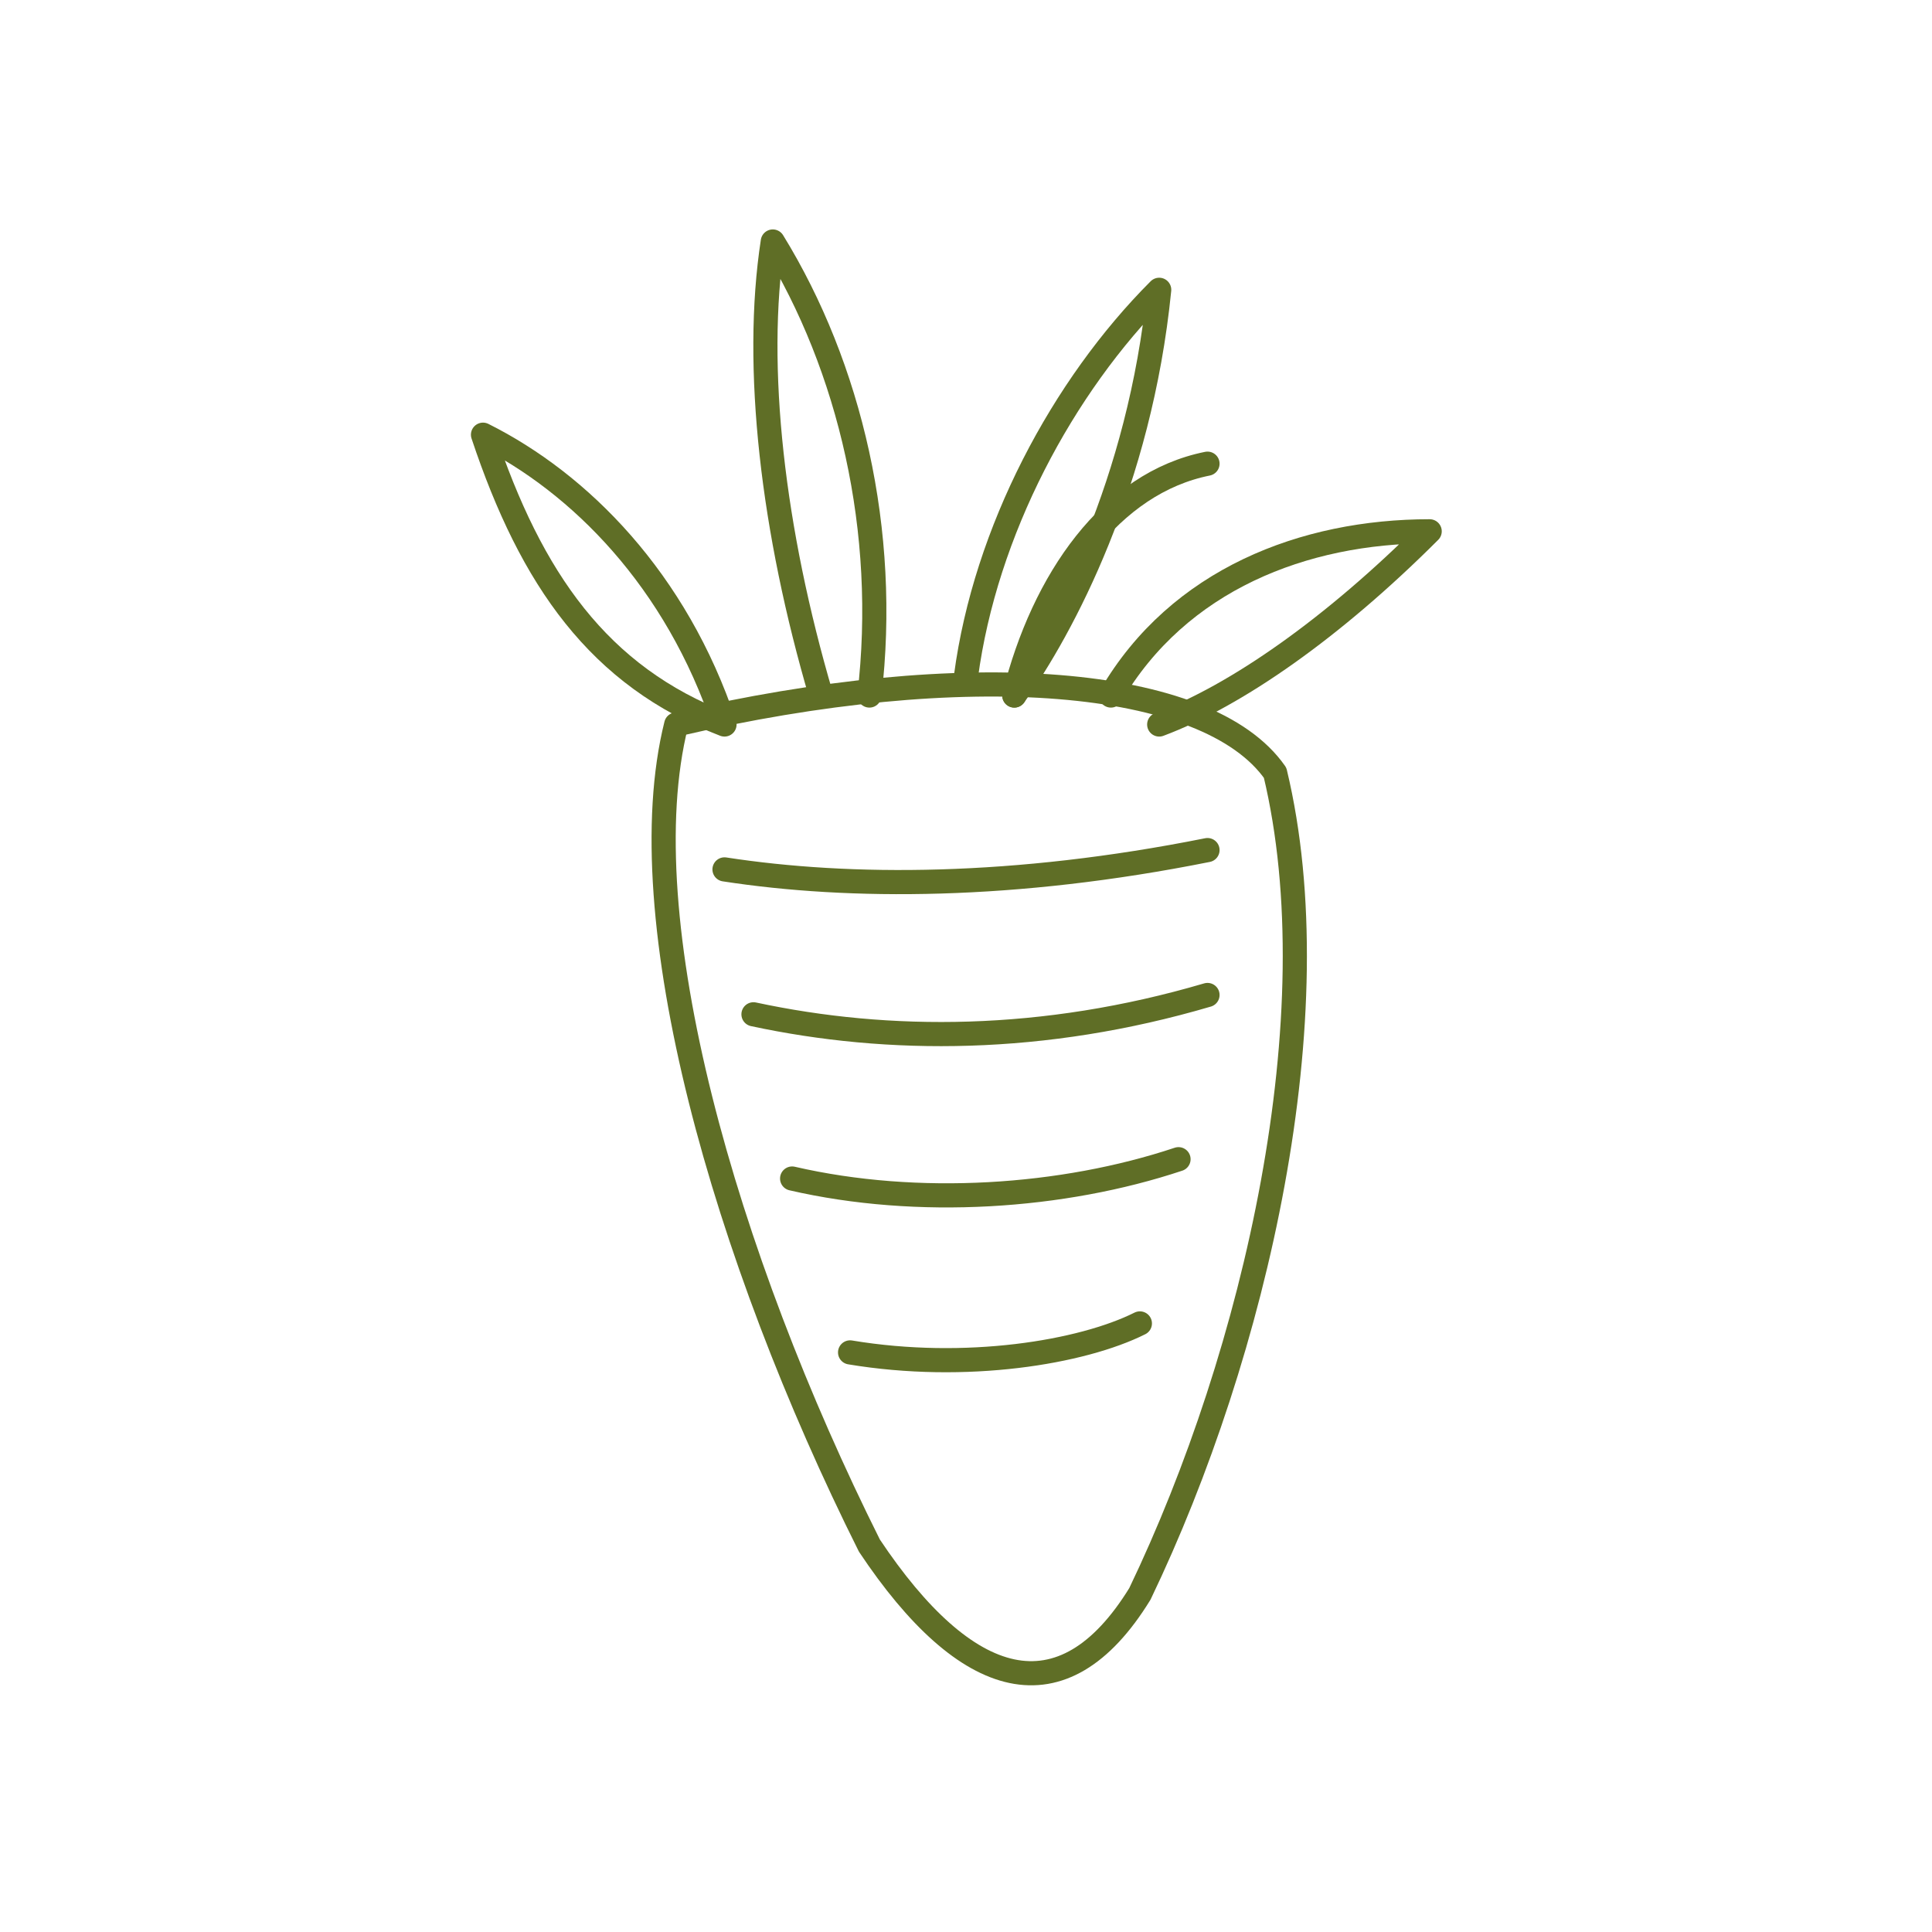
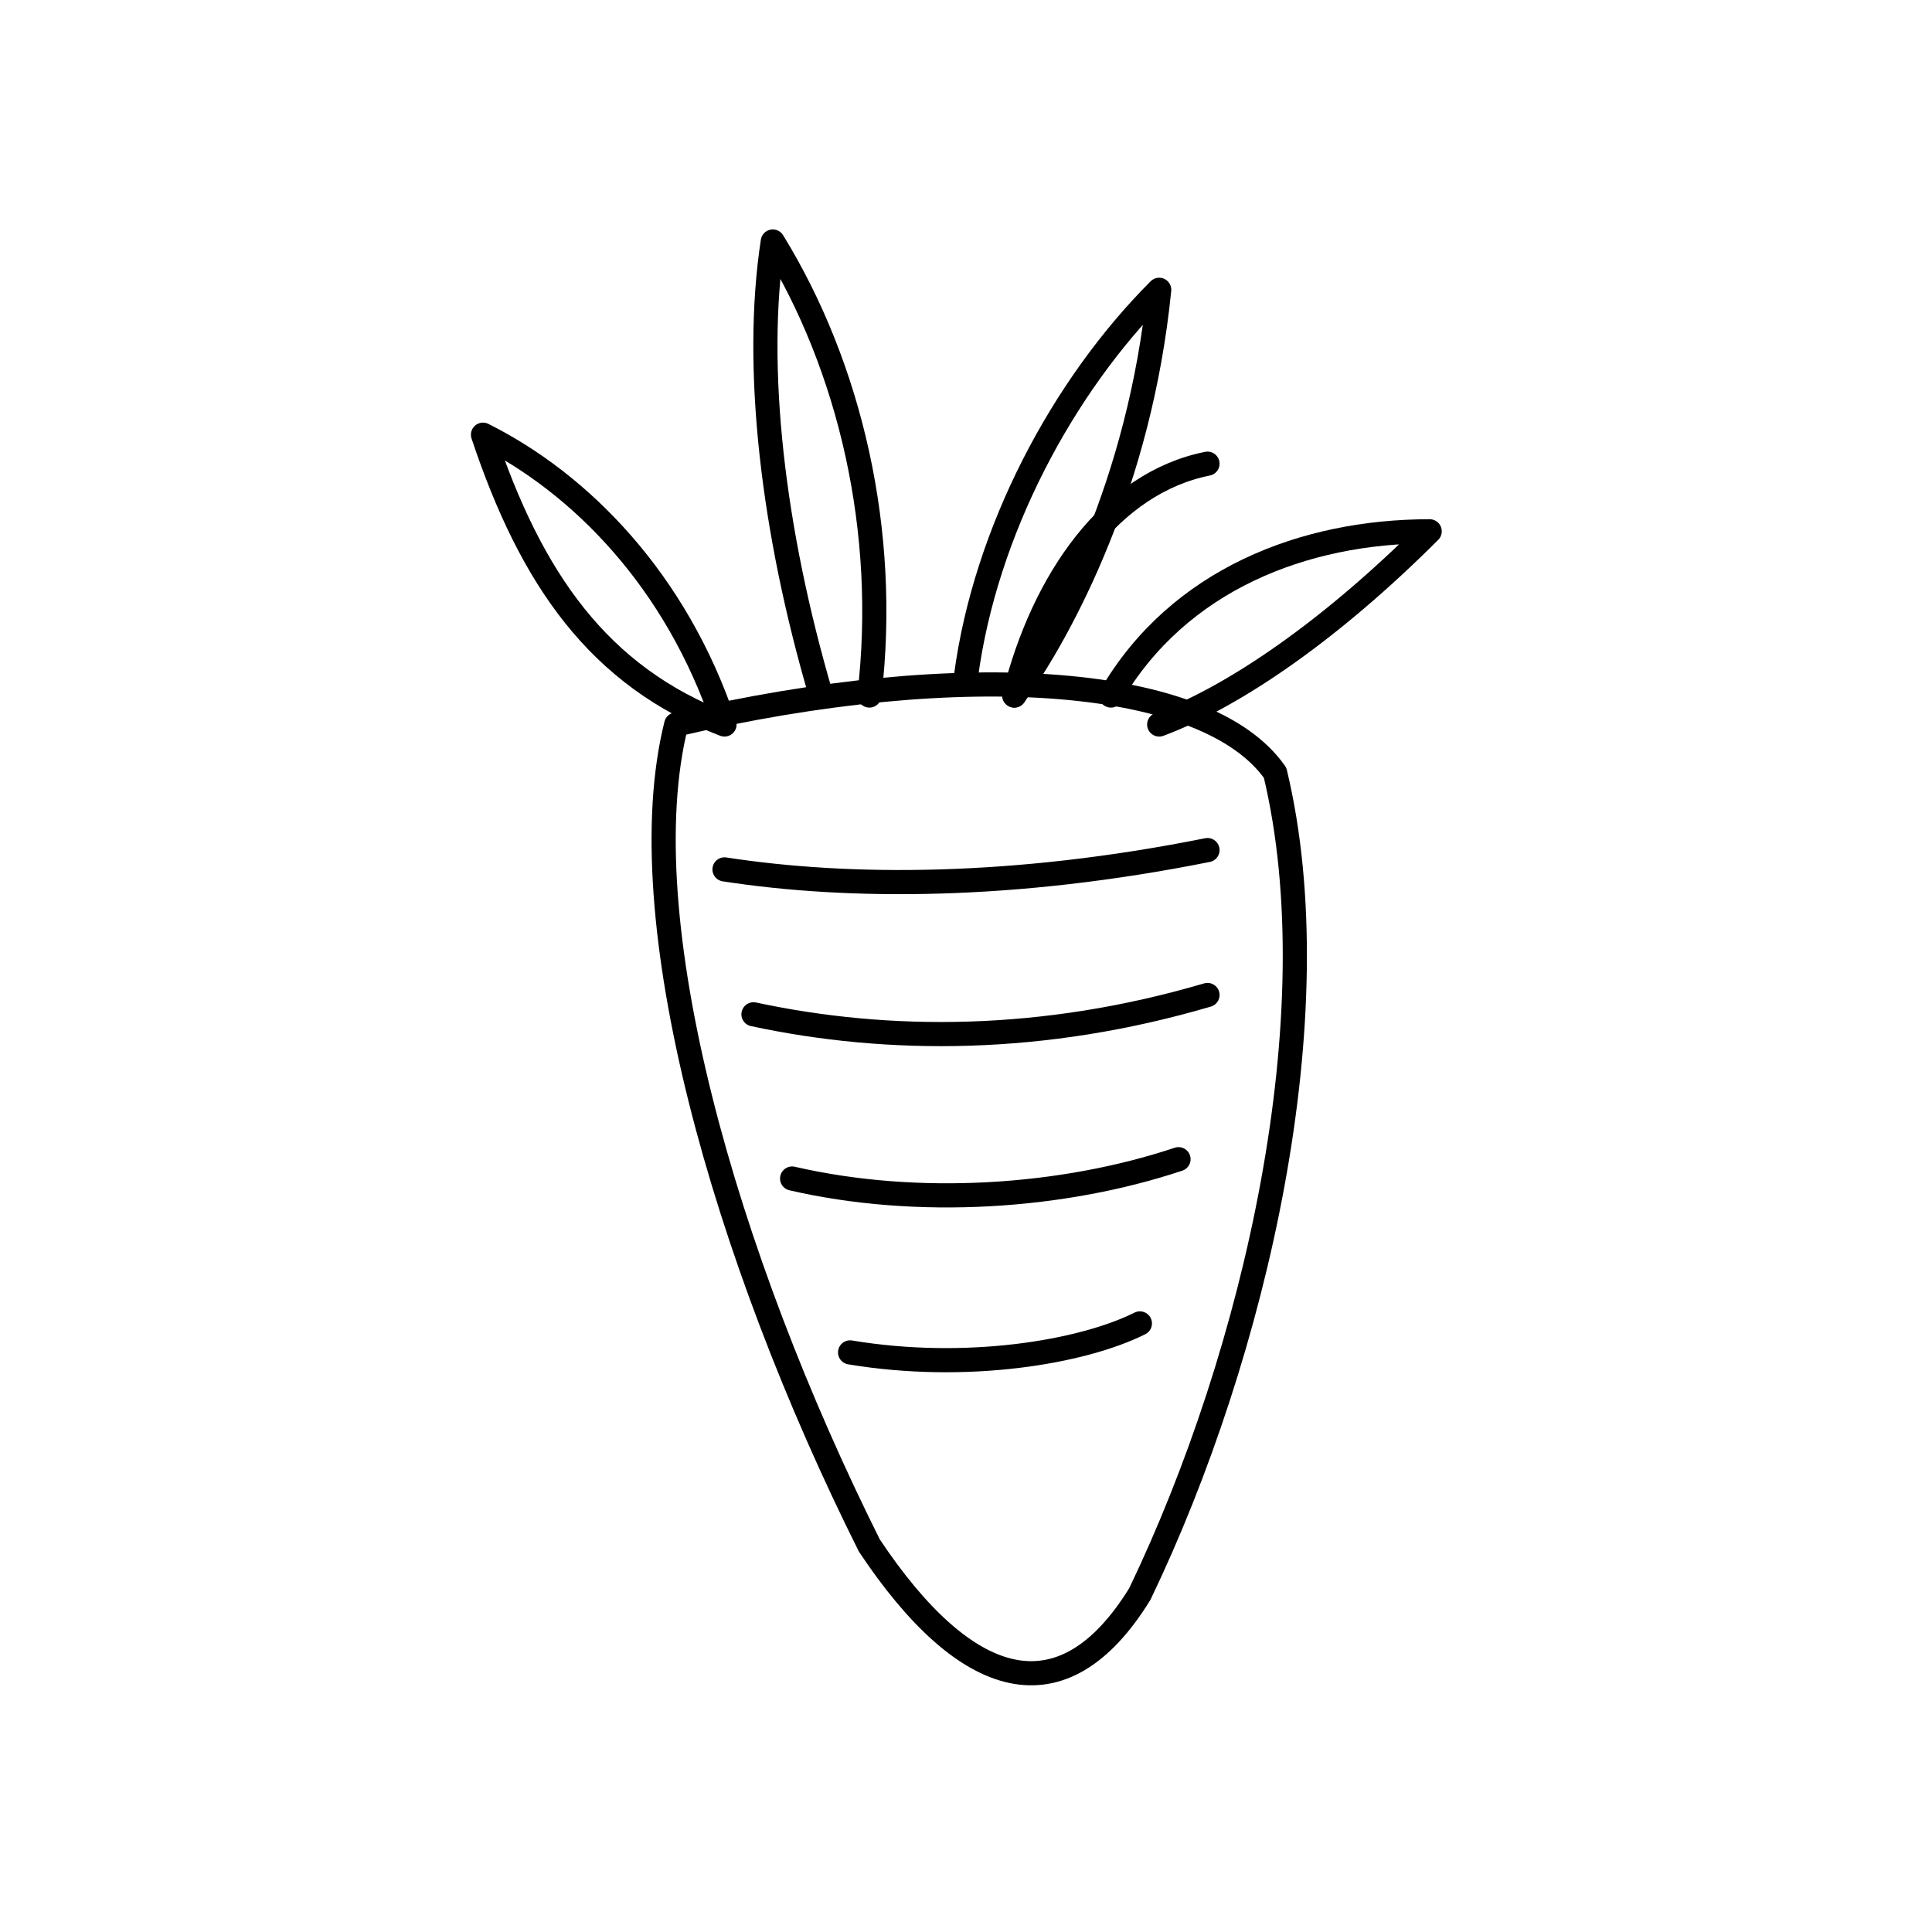
<svg xmlns="http://www.w3.org/2000/svg" viewBox="0 0 200 200" width="100%" height="100%">
-   <g fill="none" stroke="#5F6E26" stroke-width="2.5" stroke-linecap="round" stroke-linejoin="round">
+   <g fill="none" stroke="currentColor" stroke-width="2.5" stroke-linecap="round" stroke-linejoin="round">
    <path d="M 70 75 C 65 95, 75 130, 90 160 C 100 175, 110 178, 118 165 C 130 140, 138 105, 132 80 C 125 70, 100 68, 70 75 Z" />
    <path d="M 75 90 C 88 92, 105 92, 125 88" />
    <path d="M 78 105 C 92 108, 108 108, 125 103" />
    <path d="M 82 122 C 95 125, 110 124, 122 120" />
    <path d="M 88 140 C 100 142, 112 140, 118 137" />
    <path d="M 75 75 C 70 60, 60 50, 50 45 C 55 60, 62 70, 75 75" />
    <path d="M 85 72 C 80 55, 78 38, 80 25 C 88 38, 92 55, 90 72" />
    <path d="M 100 70 C 102 55, 110 40, 120 30 C 118 50, 110 65, 105 72" />
    <path d="M 115 72 C 122 60, 135 55, 148 55 C 138 65, 128 72, 120 75" />
    <path d="M 105 72 C 108 60, 115 50, 125 48" />
  </g>
</svg>
